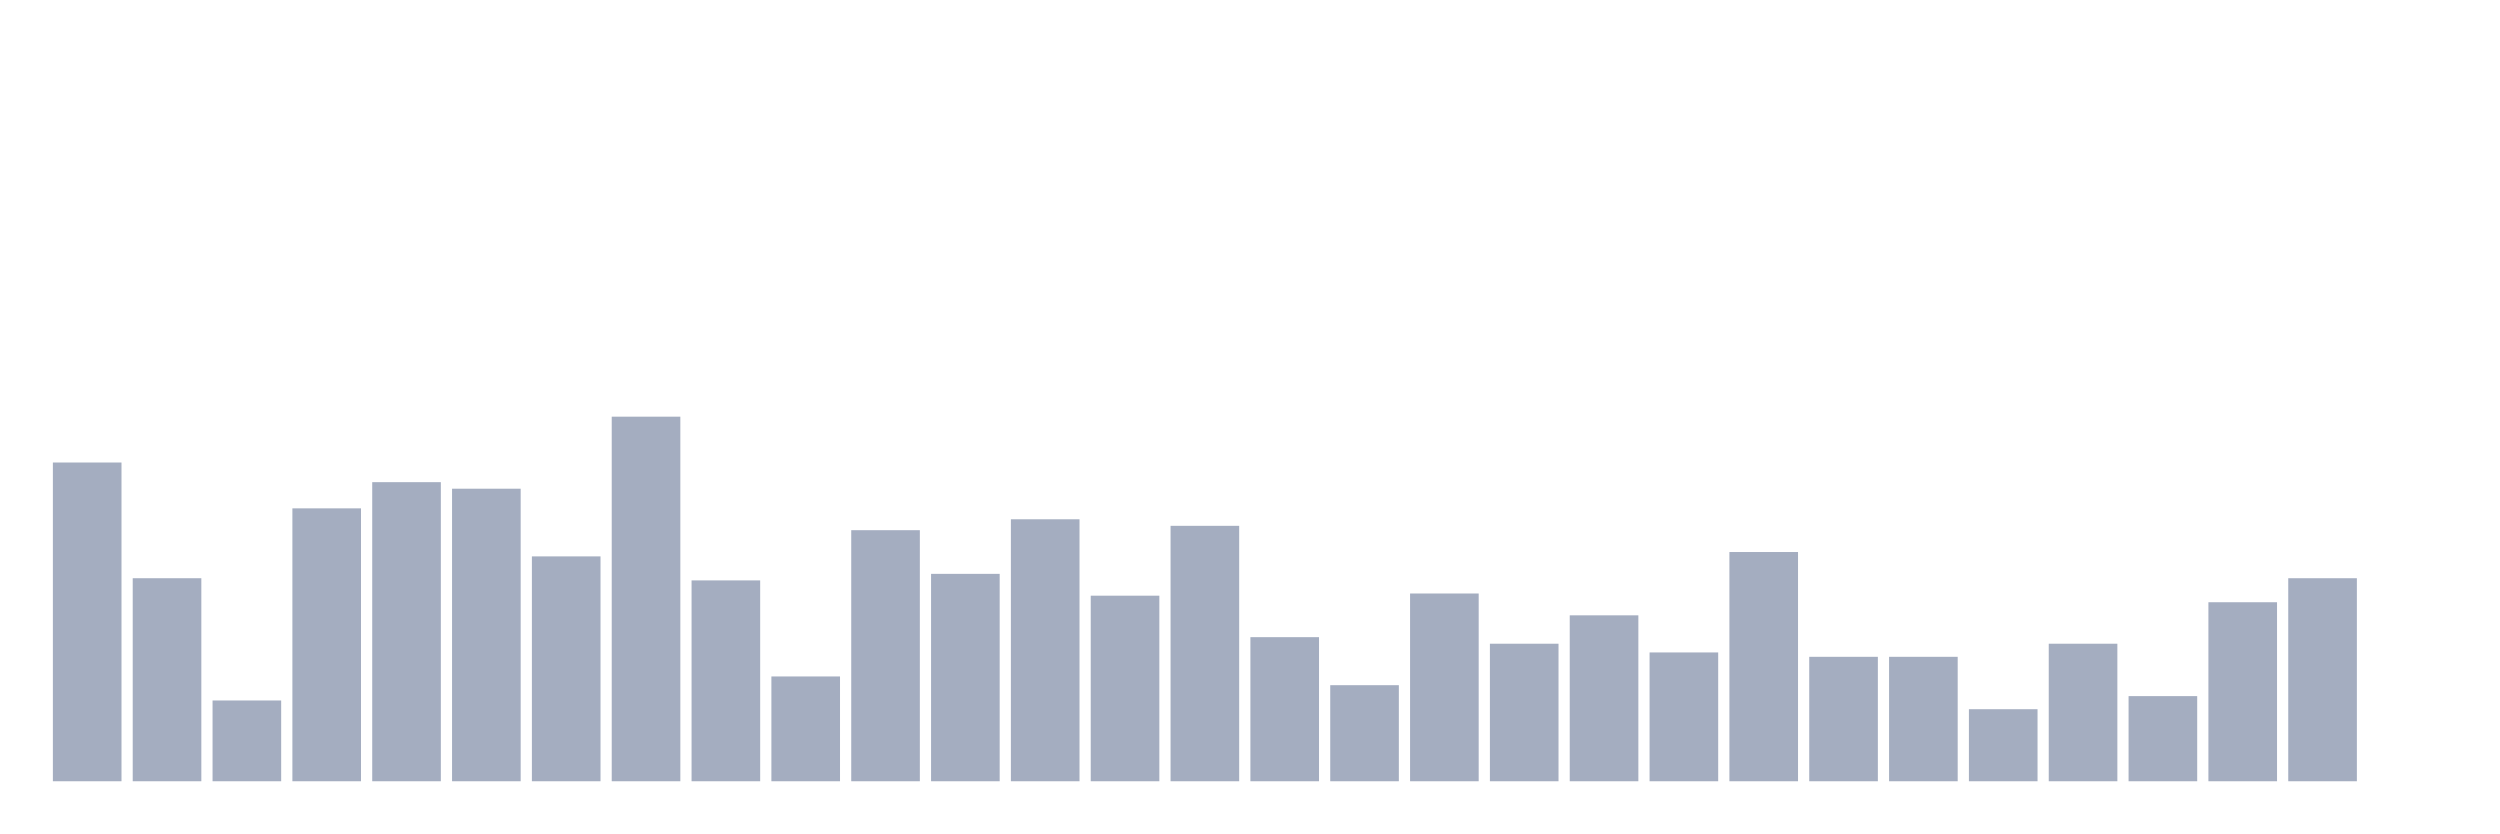
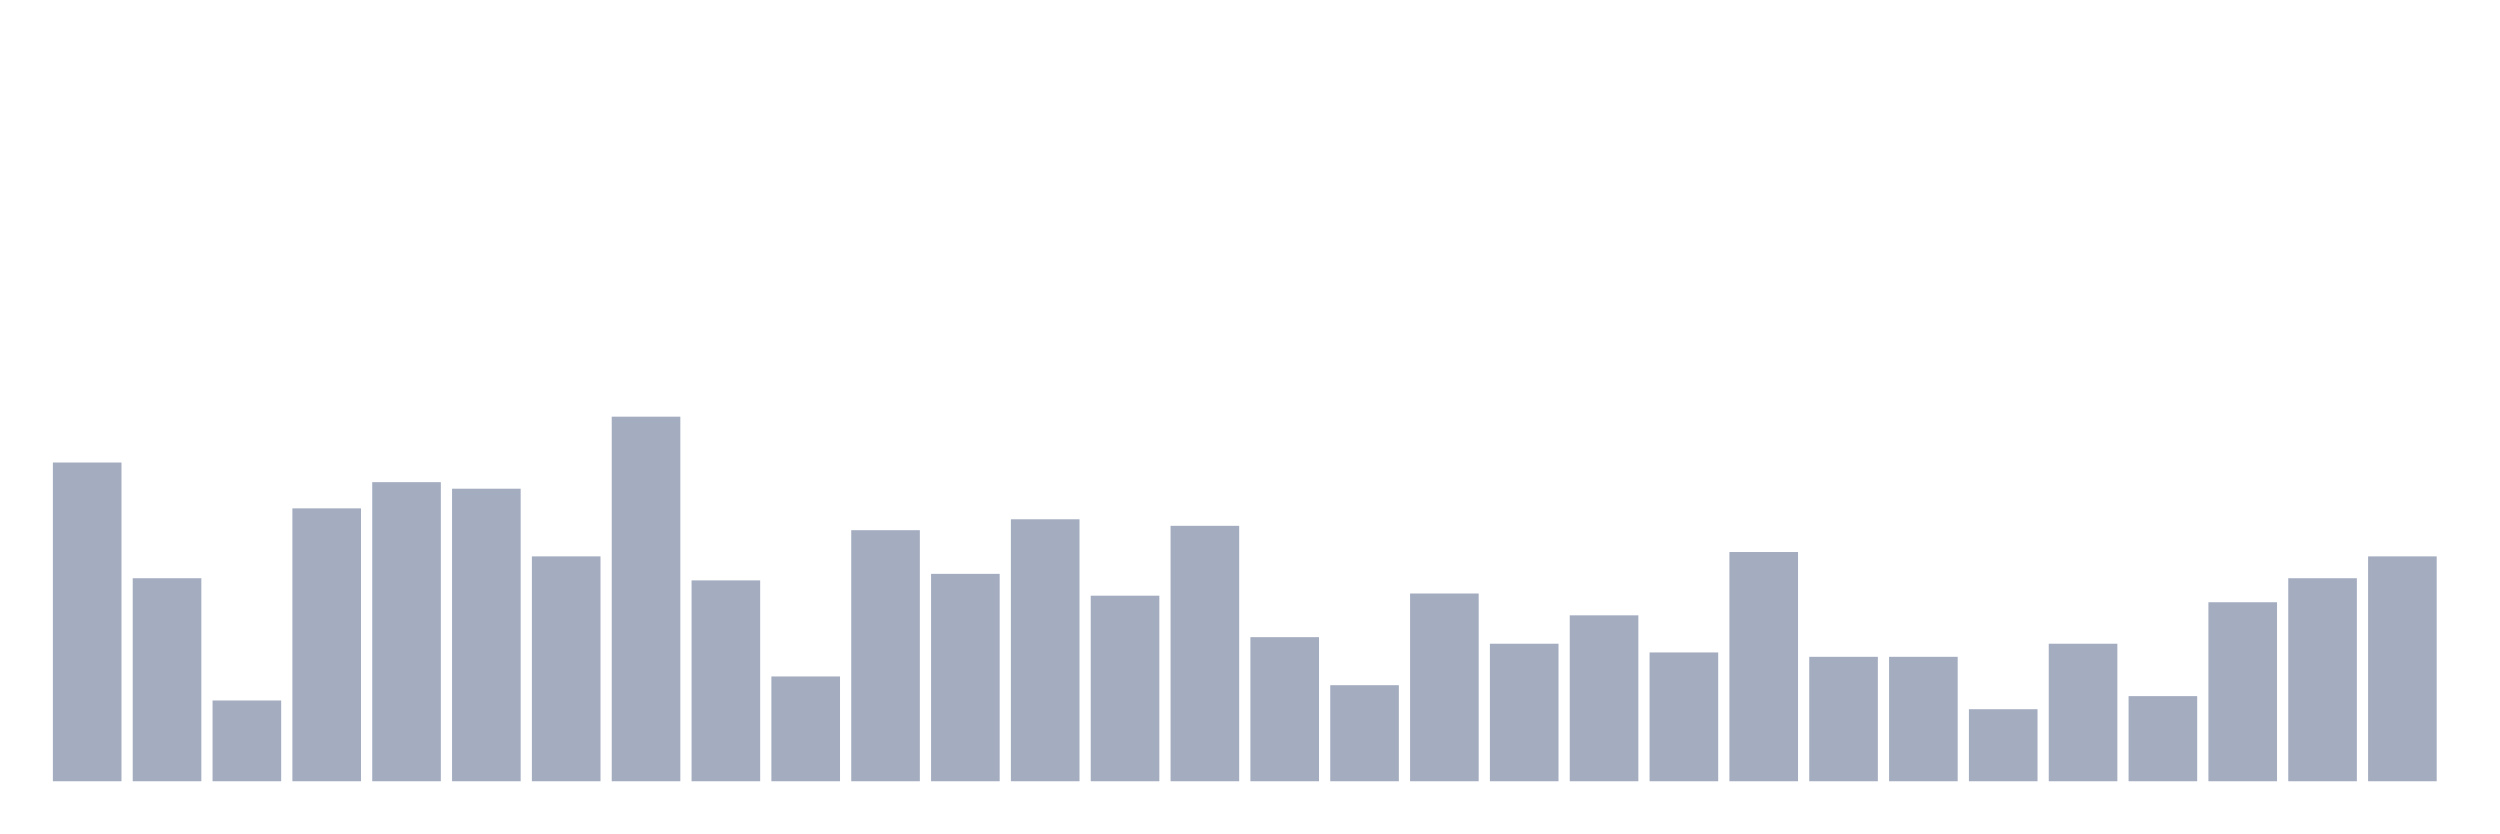
<svg xmlns="http://www.w3.org/2000/svg" viewBox="0 0 480 160">
  <g transform="translate(10,10)">
    <rect class="bar" x="0.153" width="13.175" y="78.802" height="61.198" fill="rgb(164,173,192)" />
    <rect class="bar" x="15.482" width="13.175" y="101.018" height="38.982" fill="rgb(164,173,192)" />
    <rect class="bar" x="30.81" width="13.175" y="124.491" height="15.509" fill="rgb(164,173,192)" />
    <rect class="bar" x="46.138" width="13.175" y="87.605" height="52.395" fill="rgb(164,173,192)" />
    <rect class="bar" x="61.466" width="13.175" y="82.575" height="57.425" fill="rgb(164,173,192)" />
    <rect class="bar" x="76.794" width="13.175" y="83.832" height="56.168" fill="rgb(164,173,192)" />
    <rect class="bar" x="92.123" width="13.175" y="96.826" height="43.174" fill="rgb(164,173,192)" />
    <rect class="bar" x="107.451" width="13.175" y="70" height="70" fill="rgb(164,173,192)" />
    <rect class="bar" x="122.779" width="13.175" y="101.437" height="38.563" fill="rgb(164,173,192)" />
    <rect class="bar" x="138.107" width="13.175" y="119.88" height="20.12" fill="rgb(164,173,192)" />
    <rect class="bar" x="153.436" width="13.175" y="91.796" height="48.204" fill="rgb(164,173,192)" />
    <rect class="bar" x="168.764" width="13.175" y="100.18" height="39.82" fill="rgb(164,173,192)" />
    <rect class="bar" x="184.092" width="13.175" y="89.701" height="50.299" fill="rgb(164,173,192)" />
    <rect class="bar" x="199.42" width="13.175" y="104.371" height="35.629" fill="rgb(164,173,192)" />
    <rect class="bar" x="214.748" width="13.175" y="90.958" height="49.042" fill="rgb(164,173,192)" />
    <rect class="bar" x="230.077" width="13.175" y="112.335" height="27.665" fill="rgb(164,173,192)" />
    <rect class="bar" x="245.405" width="13.175" y="121.557" height="18.443" fill="rgb(164,173,192)" />
    <rect class="bar" x="260.733" width="13.175" y="103.952" height="36.048" fill="rgb(164,173,192)" />
    <rect class="bar" x="276.061" width="13.175" y="113.593" height="26.407" fill="rgb(164,173,192)" />
    <rect class="bar" x="291.39" width="13.175" y="108.144" height="31.856" fill="rgb(164,173,192)" />
    <rect class="bar" x="306.718" width="13.175" y="115.269" height="24.731" fill="rgb(164,173,192)" />
    <rect class="bar" x="322.046" width="13.175" y="95.988" height="44.012" fill="rgb(164,173,192)" />
    <rect class="bar" x="337.374" width="13.175" y="116.108" height="23.892" fill="rgb(164,173,192)" />
    <rect class="bar" x="352.702" width="13.175" y="116.108" height="23.892" fill="rgb(164,173,192)" />
    <rect class="bar" x="368.031" width="13.175" y="126.168" height="13.832" fill="rgb(164,173,192)" />
    <rect class="bar" x="383.359" width="13.175" y="113.593" height="26.407" fill="rgb(164,173,192)" />
    <rect class="bar" x="398.687" width="13.175" y="123.653" height="16.347" fill="rgb(164,173,192)" />
    <rect class="bar" x="414.015" width="13.175" y="105.629" height="34.371" fill="rgb(164,173,192)" />
    <rect class="bar" x="429.344" width="13.175" y="101.018" height="38.982" fill="rgb(164,173,192)" />
-     <rect class="bar" x="444.672" width="13.175" y="140" height="0" fill="rgb(164,173,192)" />
+     <rect class="bar" x="444.672" width="13.175" y="96.826" height="43.174" fill="rgb(164,173,192)" />
  </g>
</svg>
